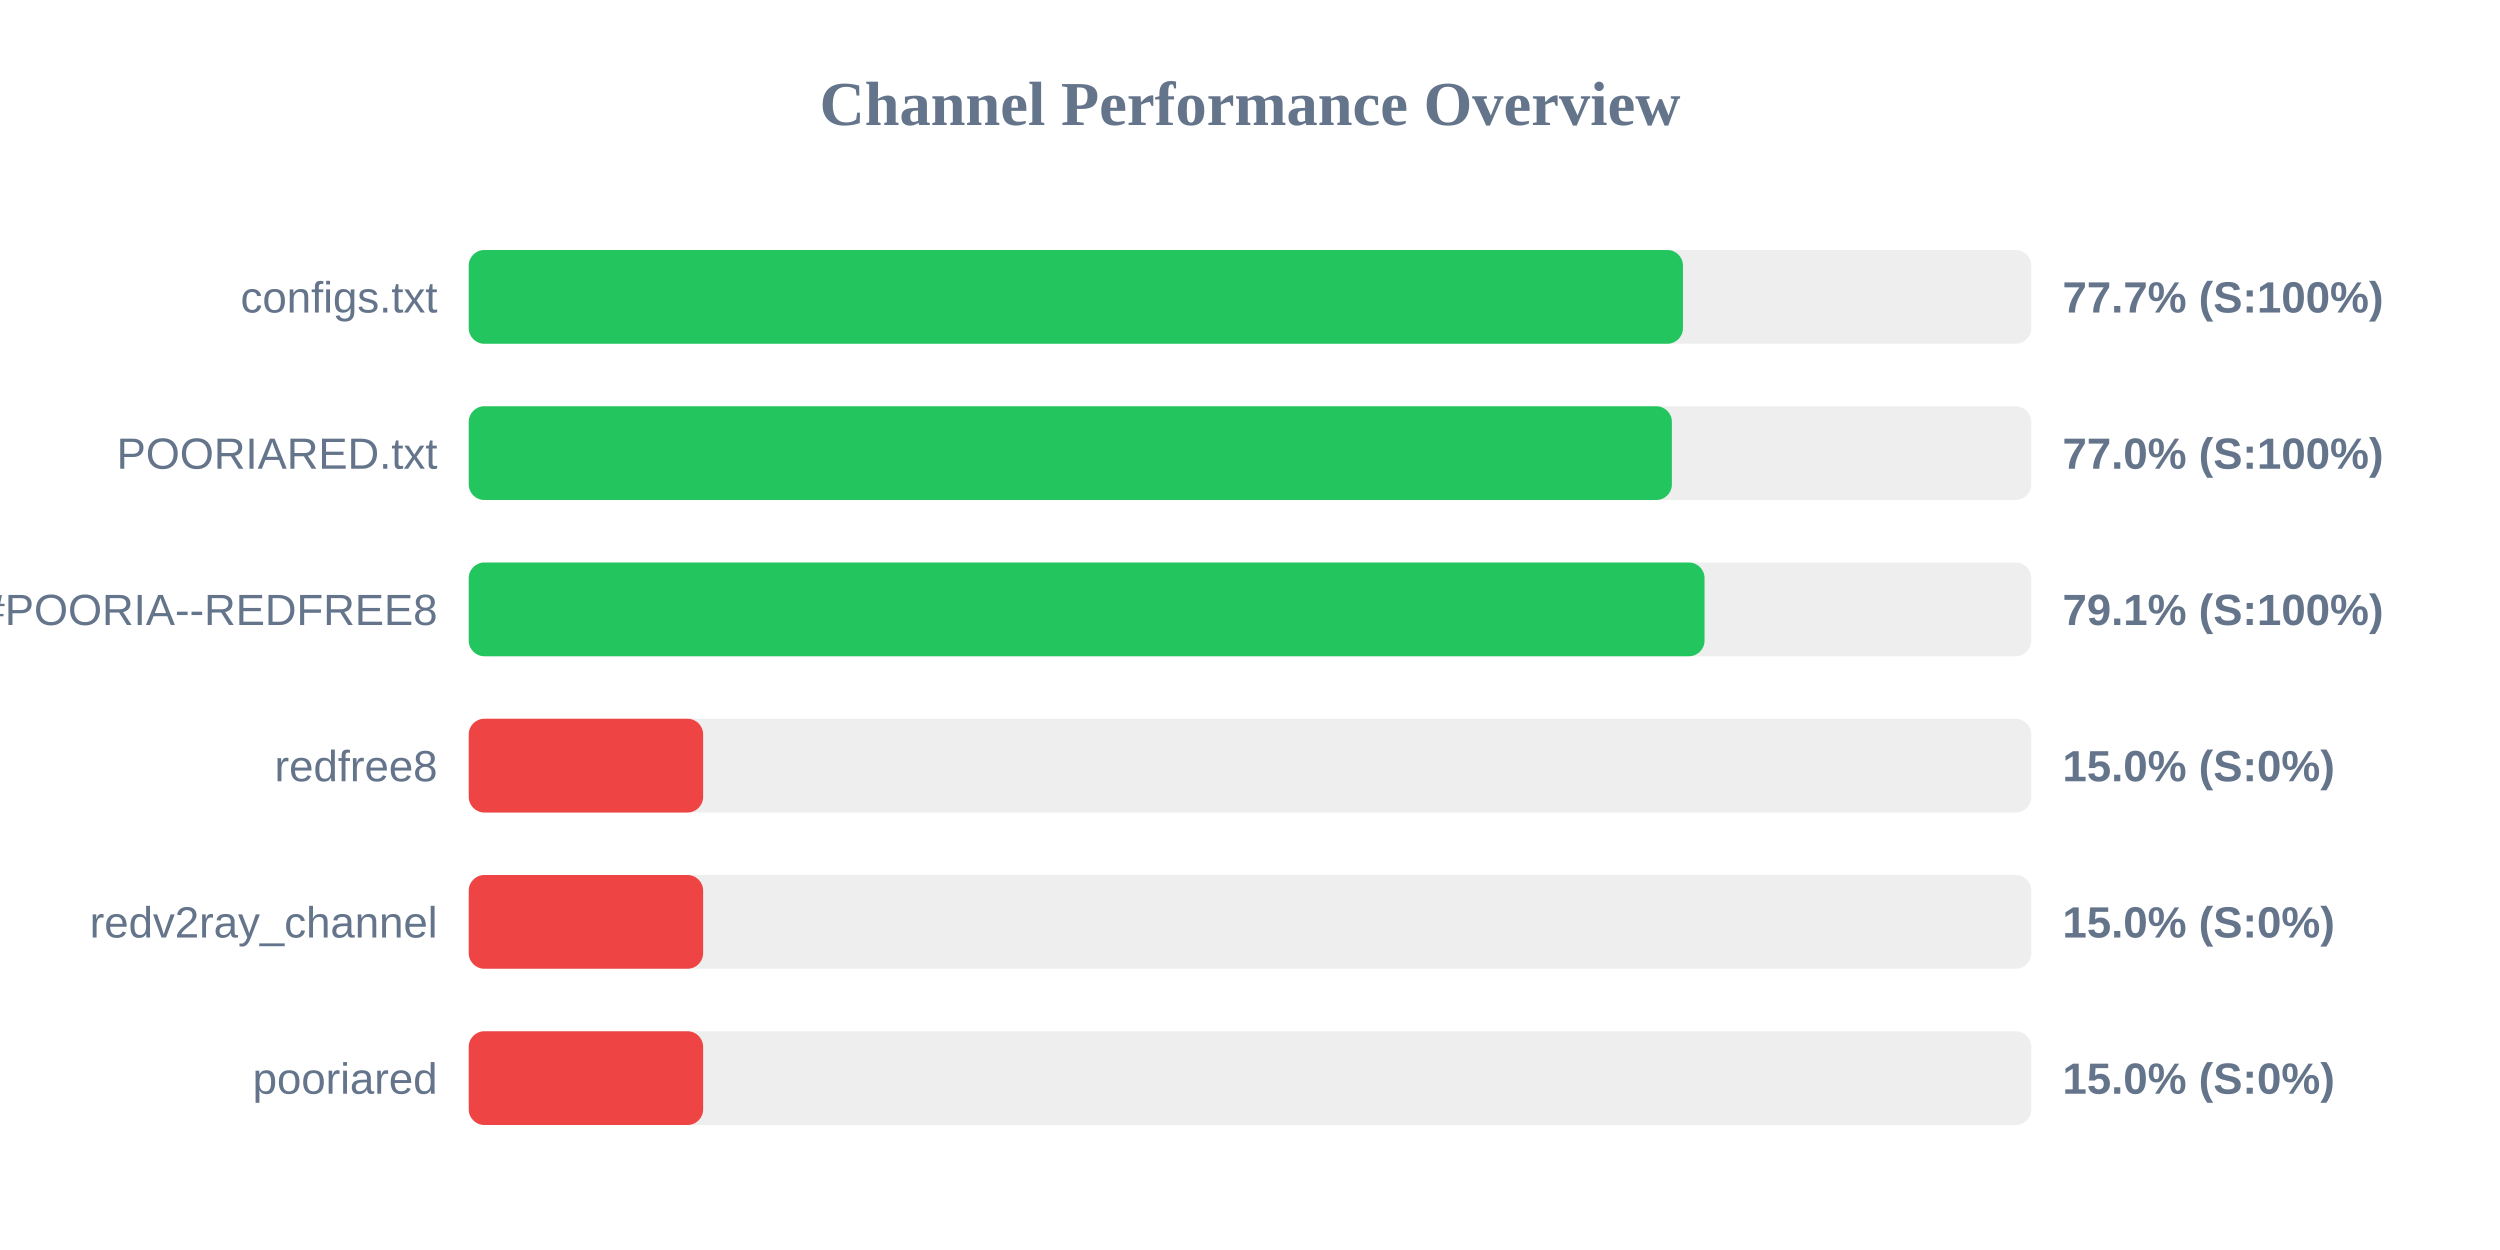
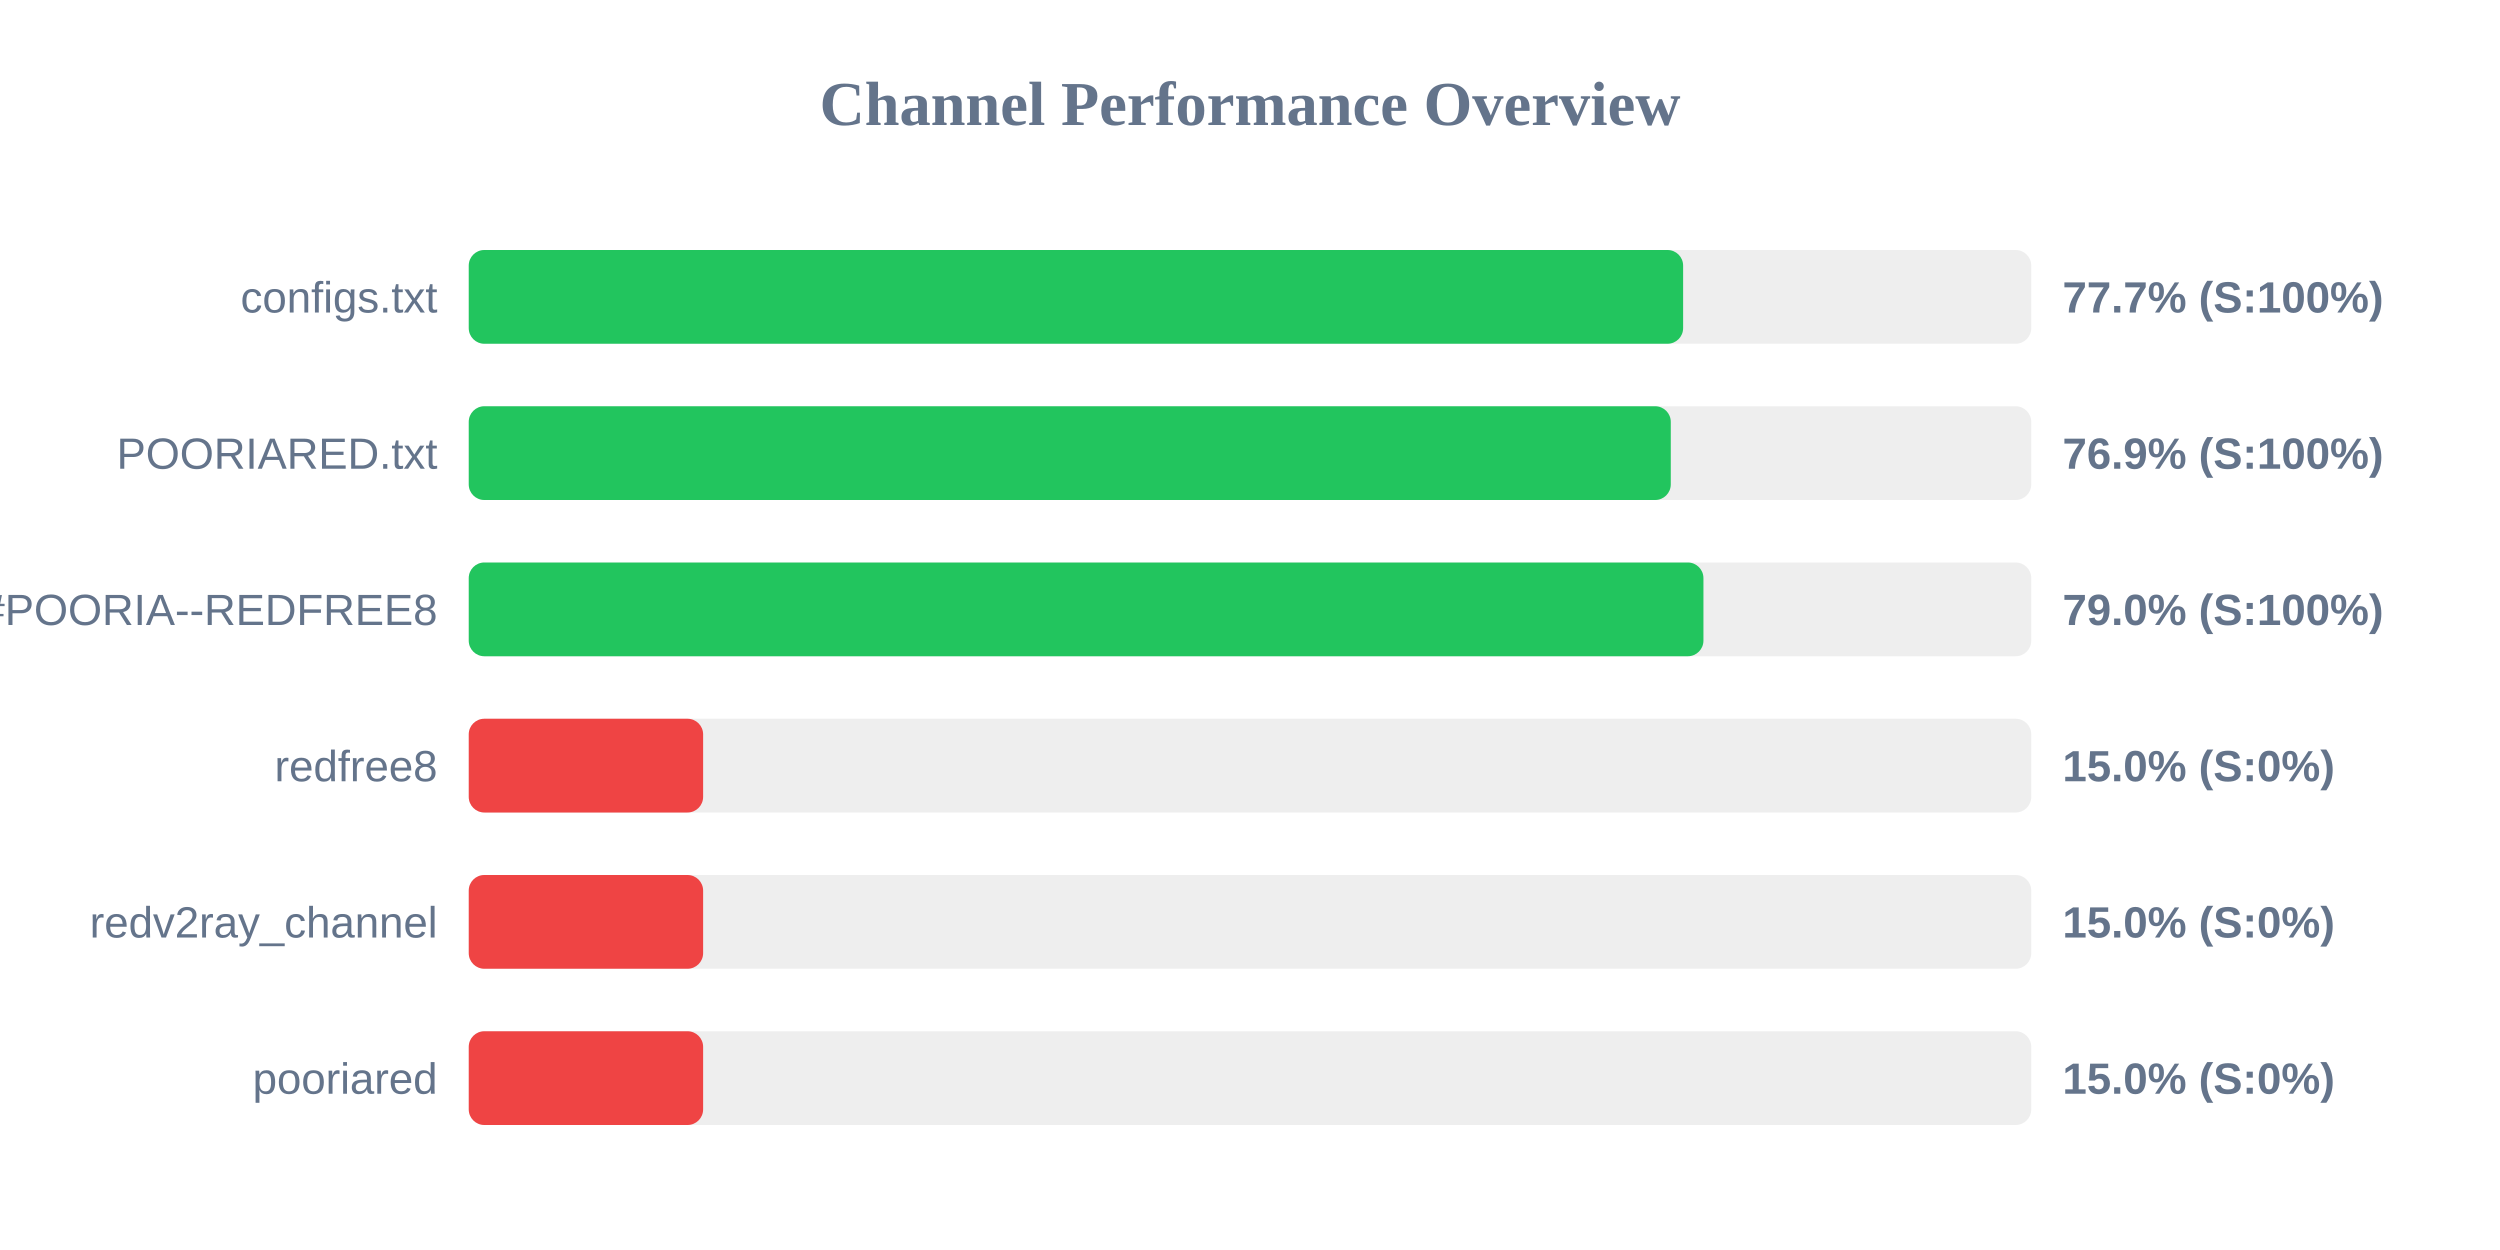
<svg xmlns="http://www.w3.org/2000/svg" width="800" height="400" version="1.1">
  <style>
        .row { font: 14px Arial; fill: #64748b; }
        .score { font: bold 14px Arial; fill: #64748b; }
    </style>
  <text x="400" y="40" text-anchor="middle" font-size="20px" font-weight="bold" fill="#64748b">Channel Performance Overview</text>
  <rect x="150" y="80" width="500" height="30" fill="#eee" rx="5" />
-   <rect x="150" y="80" width="388.55" height="30" fill="#22c55e" rx="5" />
+   <rect x="150" y="80" width="388.6" height="30" fill="#22c55e" rx="5" />
  <text x="140" y="100" text-anchor="end" class="row">configs.txt</text>
  <text x="660" y="100" text-anchor="start" class="score">77.7% (S:100%)</text>
  <rect x="150" y="130" width="500" height="30" fill="#eee" rx="5" />
-   <rect x="150" y="130" width="385.0" height="30" fill="#22c55e" rx="5" />
+   <rect x="150" y="130" width="384.65" height="30" fill="#22c55e" rx="5" />
  <text x="140" y="150" text-anchor="end" class="row">POORIARED.txt</text>
-   <text x="660" y="150" text-anchor="start" class="score">77.0% (S:100%)</text>
+   <text x="660" y="150" text-anchor="start" class="score">76.9% (S:100%)</text>
  <rect x="150" y="180" width="500" height="30" fill="#eee" rx="5" />
-   <rect x="150" y="180" width="395.45" height="30" fill="#22c55e" rx="5" />
+   <rect x="150" y="180" width="395.1" height="30" fill="#22c55e" rx="5" />
  <text x="140" y="200" text-anchor="end" class="row">POORIA--REDFREE8.txt#POORIA--REDFREE8</text>
-   <text x="660" y="200" text-anchor="start" class="score">79.1% (S:100%)</text>
+   <text x="660" y="200" text-anchor="start" class="score">79.0% (S:100%)</text>
  <rect x="150" y="230" width="500" height="30" fill="#eee" rx="5" />
  <rect x="150" y="230" width="75.0" height="30" fill="#ef4444" rx="5" />
  <text x="140" y="250" text-anchor="end" class="row">redfree8</text>
  <text x="660" y="250" text-anchor="start" class="score">15.0% (S:0%)</text>
  <rect x="150" y="280" width="500" height="30" fill="#eee" rx="5" />
  <rect x="150" y="280" width="75.0" height="30" fill="#ef4444" rx="5" />
  <text x="140" y="300" text-anchor="end" class="row">redv2ray_channel</text>
  <text x="660" y="300" text-anchor="start" class="score">15.0% (S:0%)</text>
  <rect x="150" y="330" width="500" height="30" fill="#eee" rx="5" />
  <rect x="150" y="330" width="75.0" height="30" fill="#ef4444" rx="5" />
  <text x="140" y="350" text-anchor="end" class="row">pooriared</text>
  <text x="660" y="350" text-anchor="start" class="score">15.0% (S:0%)</text>
</svg>
